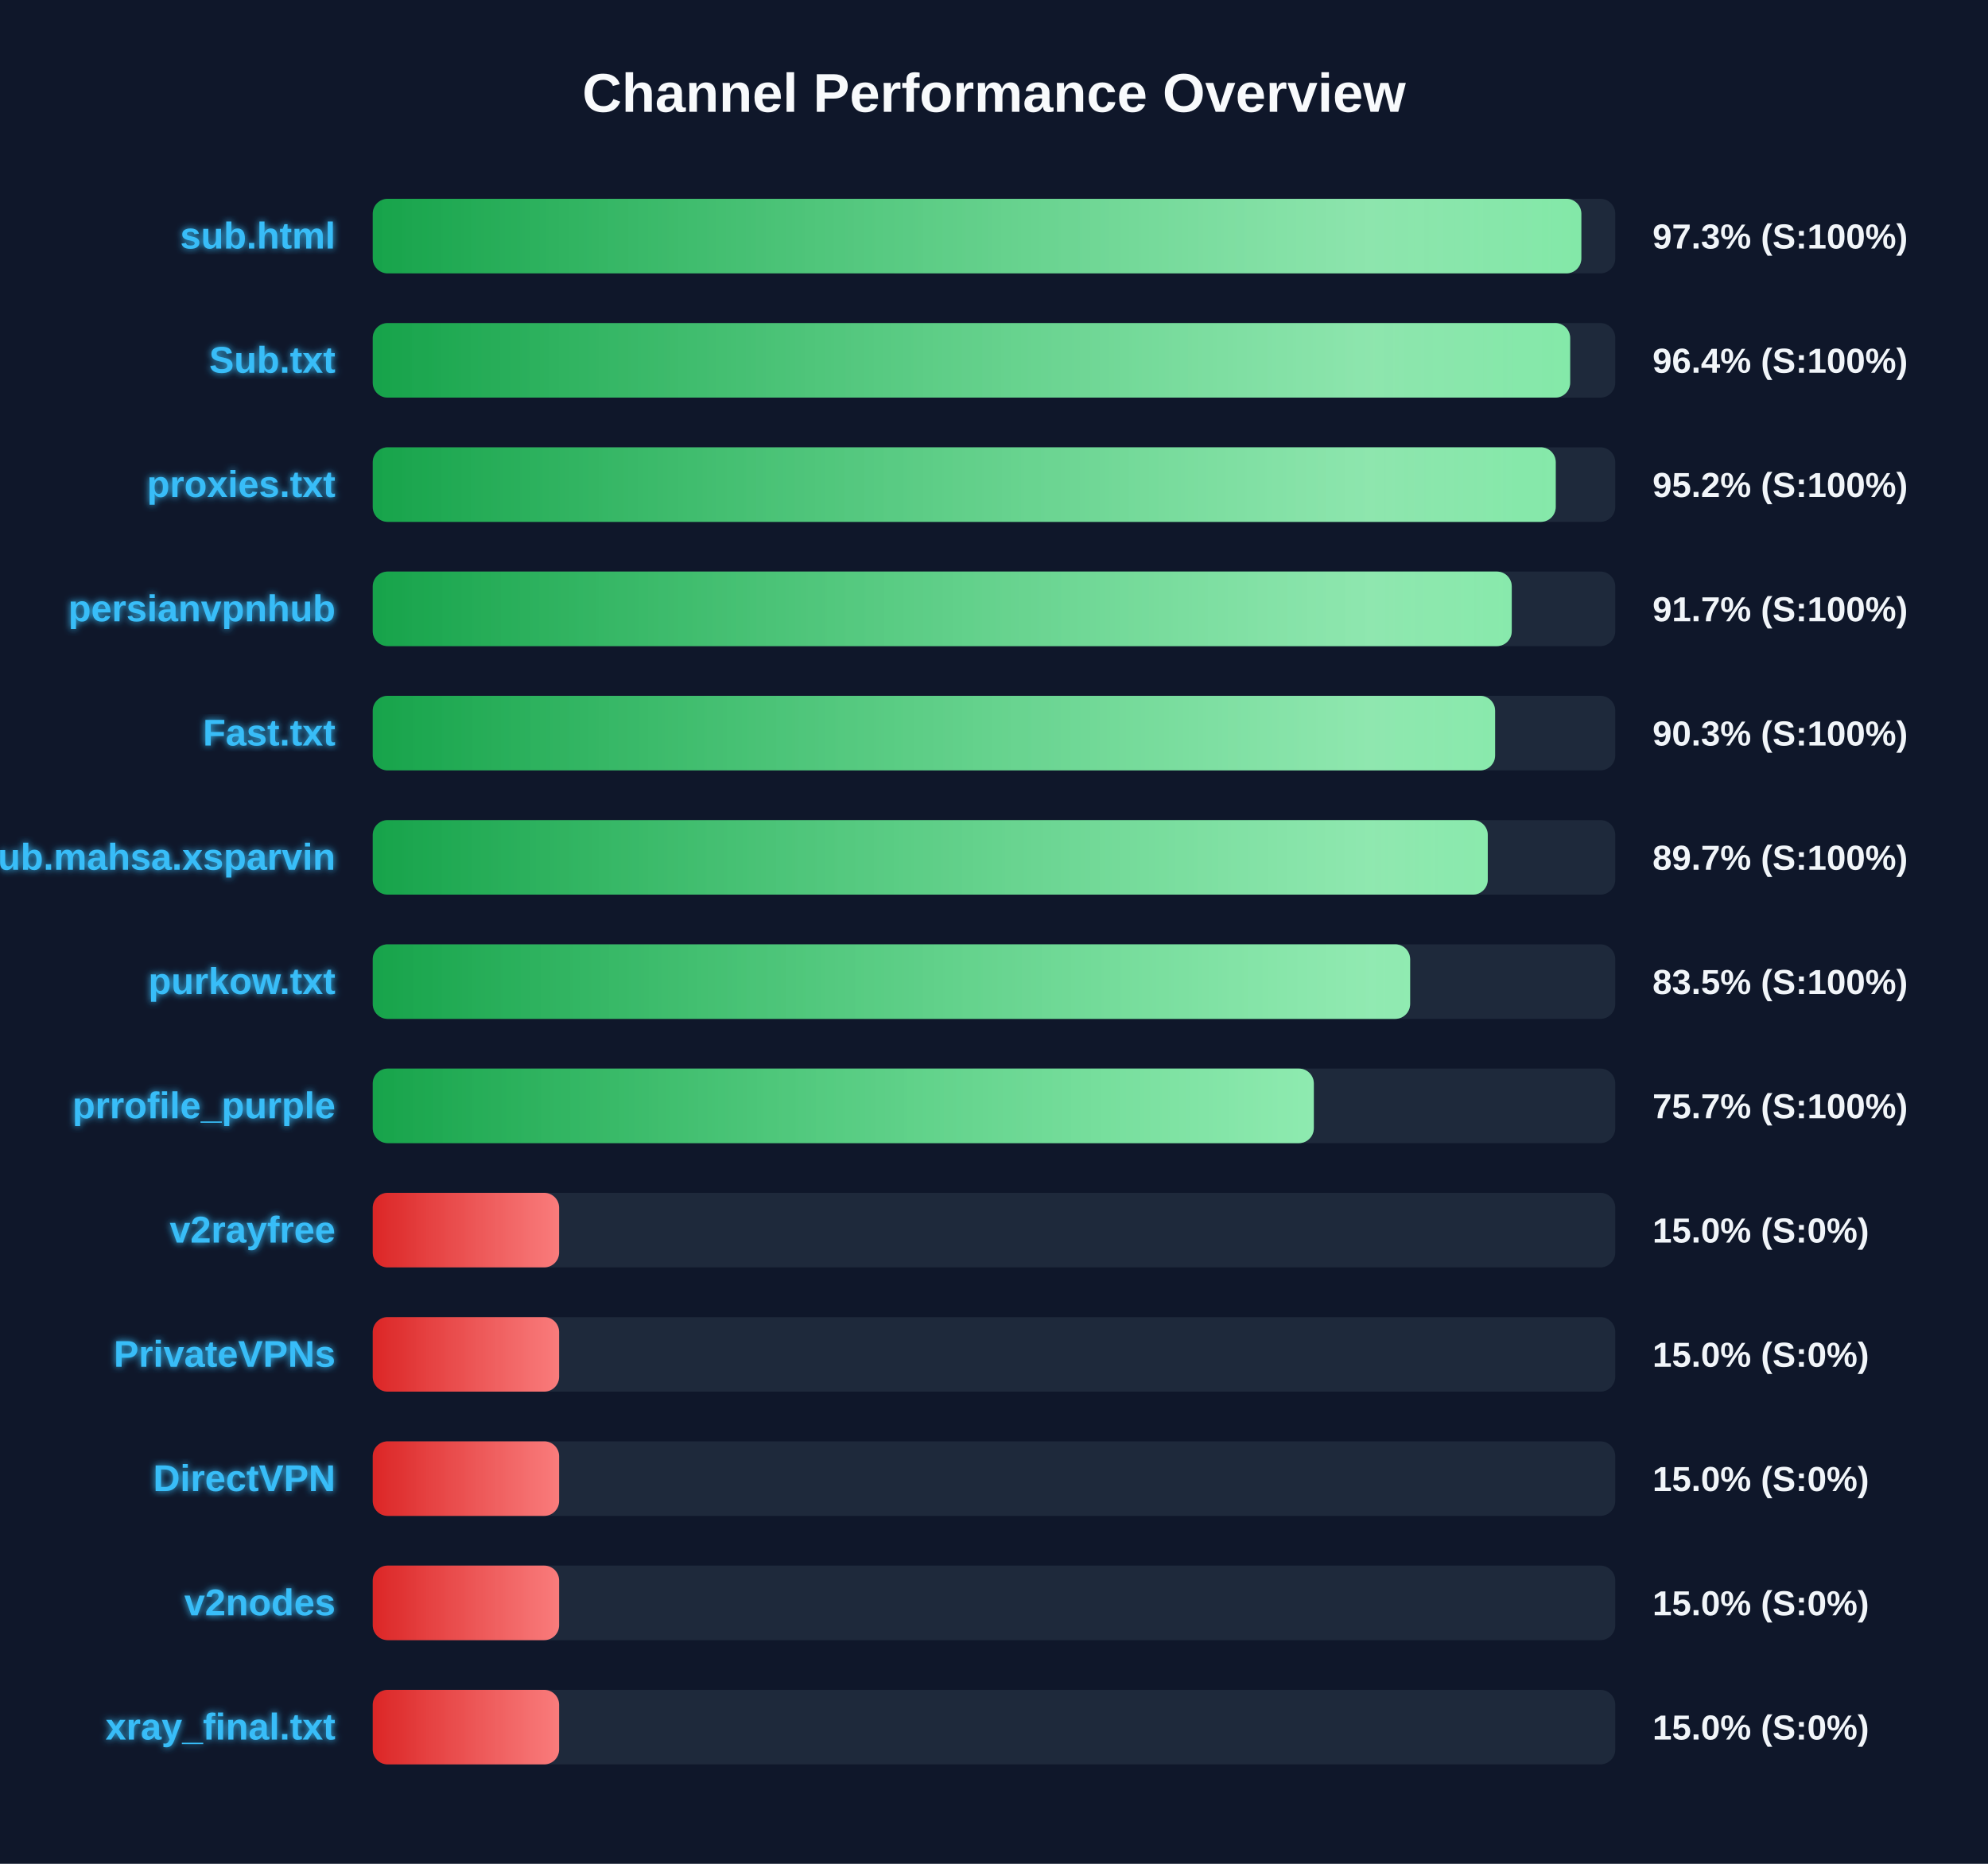
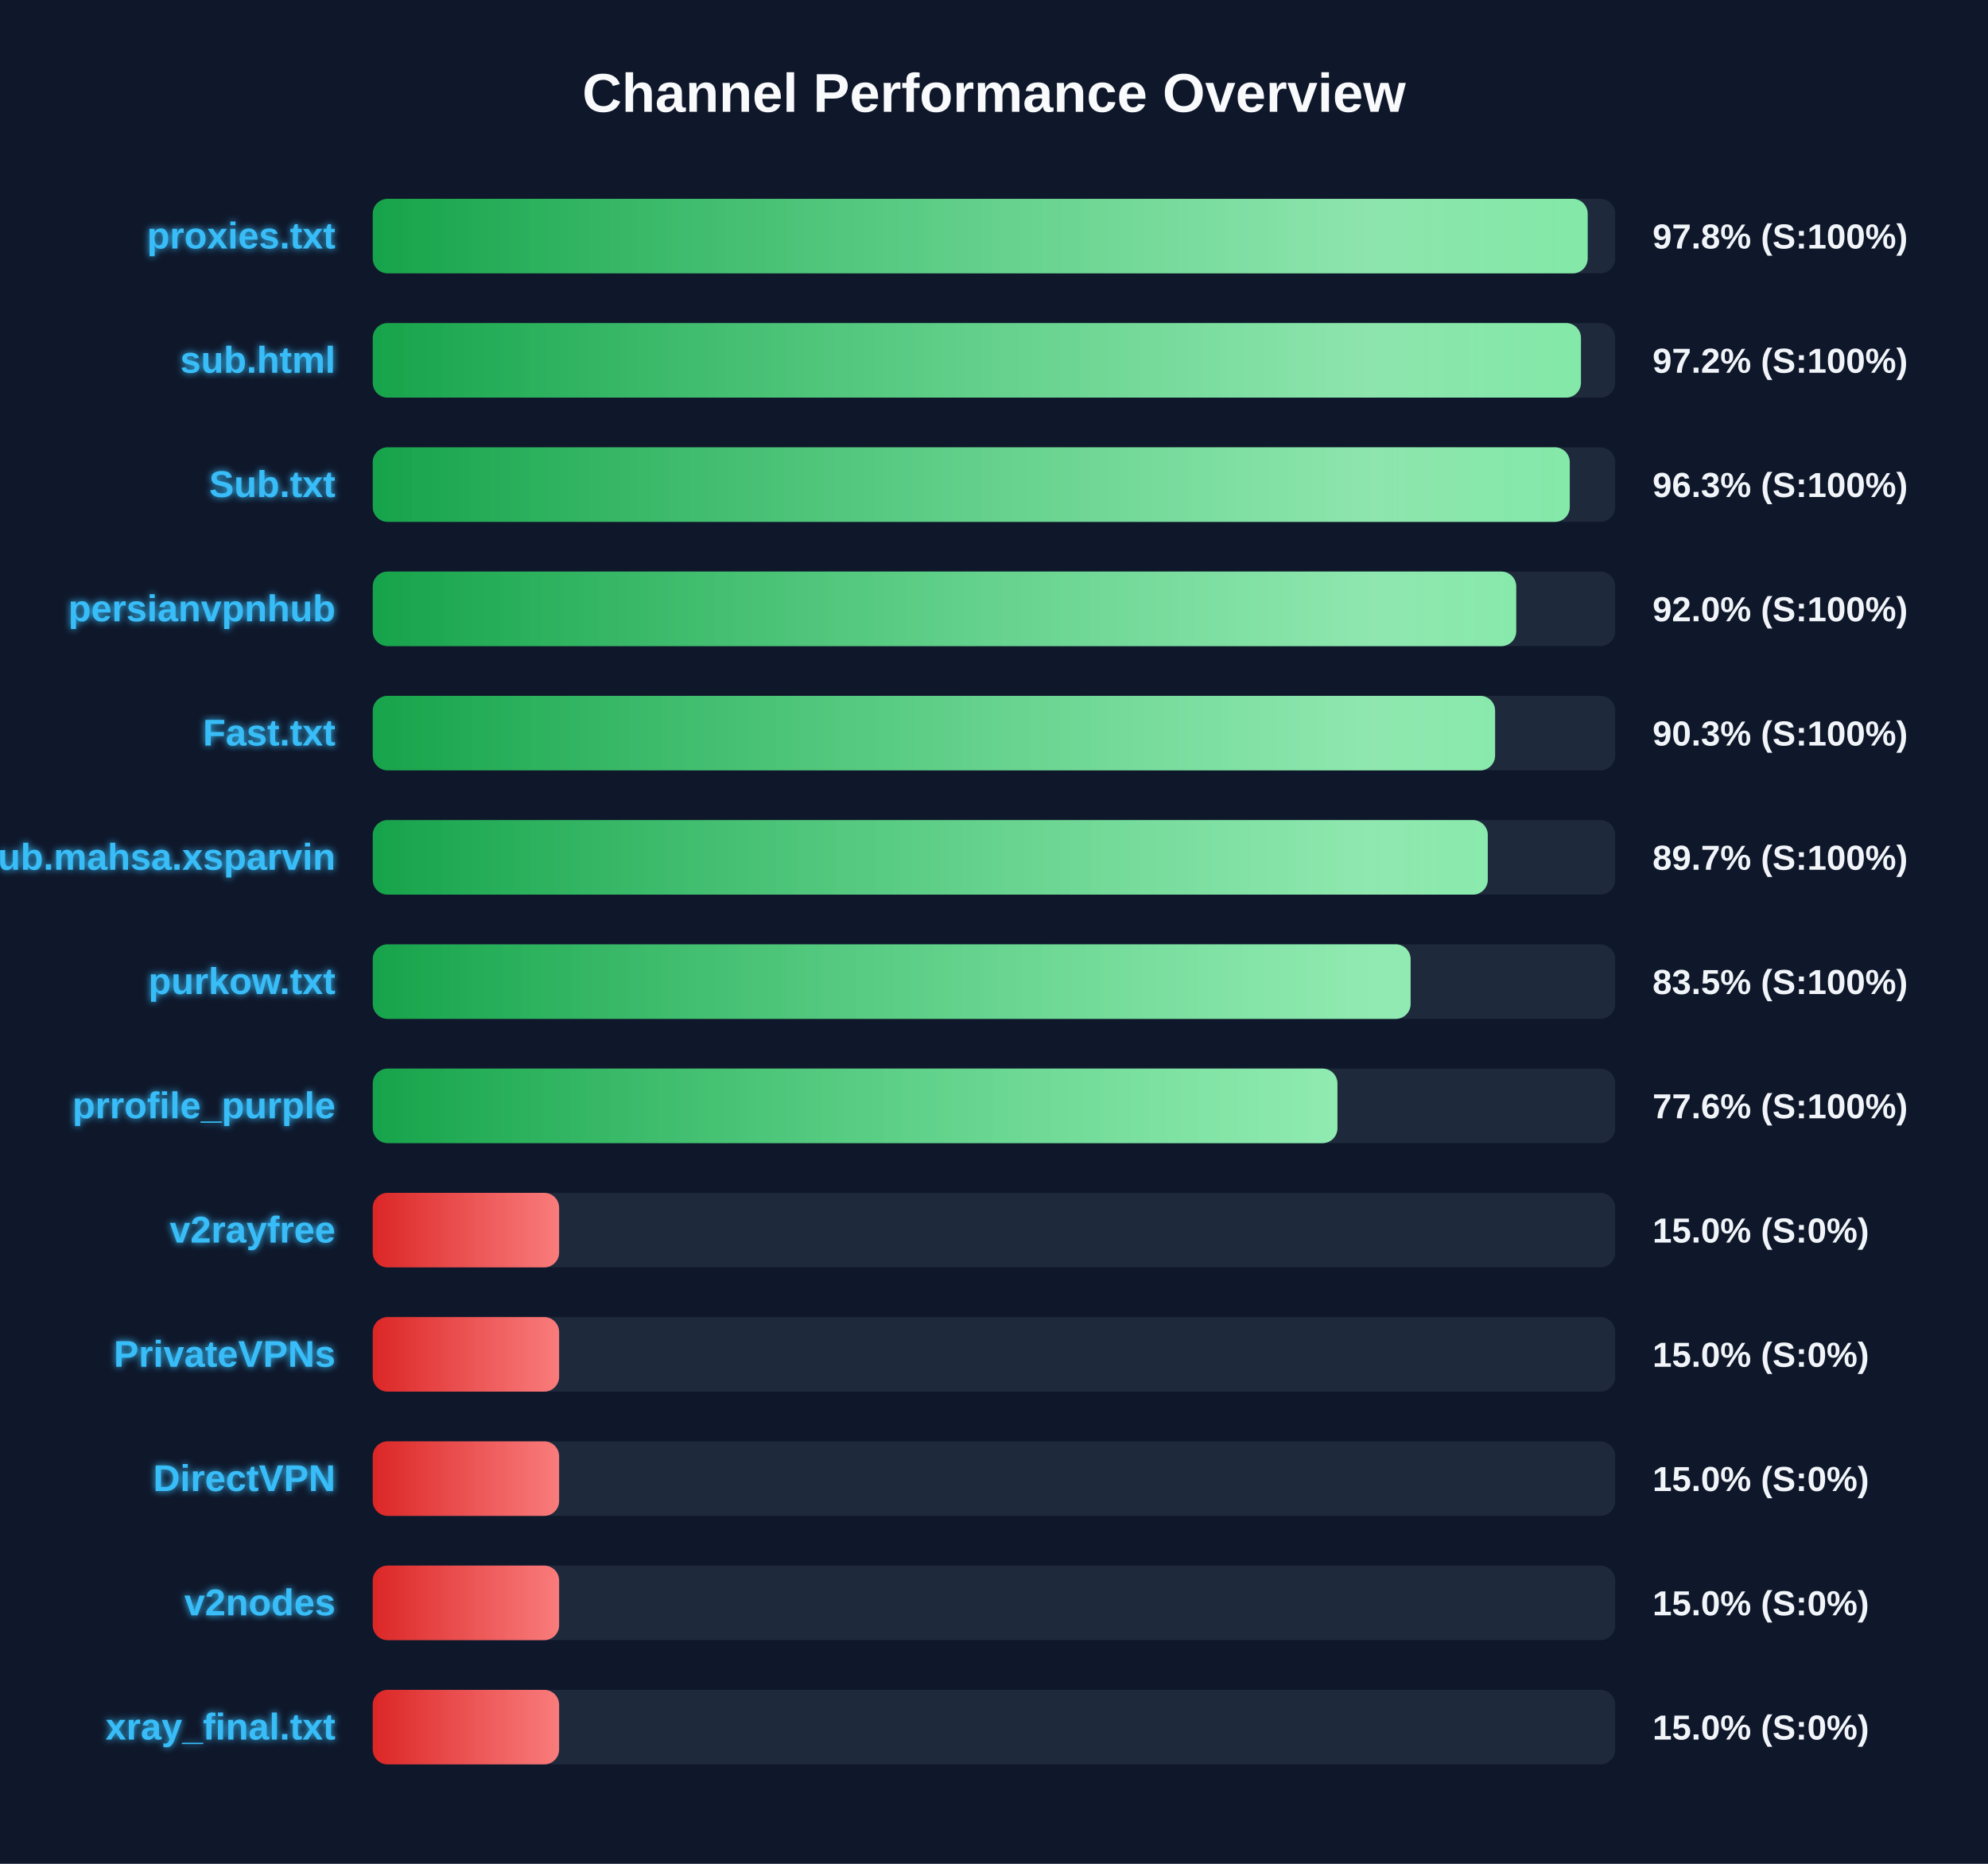
<svg xmlns="http://www.w3.org/2000/svg" width="800" height="750" version="1.1">
  <defs>
    <linearGradient id="grad-green" x1="0%" y1="0%" x2="100%" y2="0%">
      <stop offset="0%" stop-color="#16a34a" />
      <stop offset="100%" stop-color="#4ade80" />
    </linearGradient>
    <linearGradient id="grad-yellow" x1="0%" y1="0%" x2="100%" y2="0%">
      <stop offset="0%" stop-color="#ca8a04" />
      <stop offset="100%" stop-color="#fde047" />
    </linearGradient>
    <linearGradient id="grad-red" x1="0%" y1="0%" x2="100%" y2="0%">
      <stop offset="0%" stop-color="#dc2626" />
      <stop offset="100%" stop-color="#f87171" />
    </linearGradient>
    <linearGradient id="shimmer" x1="0%" y1="0%" x2="100%" y2="0%">
      <stop offset="0%" stop-color="rgba(255,255,255,0)" />
      <stop offset="50%" stop-color="rgba(255,255,255,0.4)" />
      <stop offset="100%" stop-color="rgba(255,255,255,0)" />
    </linearGradient>
    <filter id="glow" x="-20%" y="-20%" width="140%" height="140%">
      <feGaussianBlur stdDeviation="1.5" result="blur" />
      <feComposite in="SourceGraphic" in2="blur" operator="over" />
    </filter>
  </defs>
  <style>
        .bg-rect { fill: #0f172a; }
        .title { font: bold 22px 'Segoe UI', Arial, sans-serif; fill: #f8fafc; }
        .row { font: bold 15px 'Segoe UI', Arial, sans-serif; fill: #38bdf8; filter: url(#glow); }
        .score { font: bold 14px 'Segoe UI', Arial, sans-serif; fill: #f1f5f9; }
        @keyframes shimmer-anim {
            0% { transform: translateX(-100%); }
            100% { transform: translateX(200%); }
        }
        .shimmer-rect {
            animation: shimmer-anim 2.5s infinite linear;
        }
    </style>
  <rect width="100%" height="100%" class="bg-rect" />
  <text x="400" y="45" text-anchor="middle" class="title">Channel Performance Overview</text>
  <rect x="150" y="80" width="500" height="30" fill="#1e293b" rx="6" />
  <clipPath id="clip-0">
-     <rect x="150" y="80" width="486.35" height="30" rx="6" />
+     <rect x="150" y="80" width="488.9" height="30" rx="6" />
  </clipPath>
-   <rect x="150" y="80" width="486.35" height="30" fill="url(#grad-green)" rx="6" />
+   <rect x="150" y="80" width="488.9" height="30" fill="url(#grad-green)" rx="6" />
  <g clip-path="url(#clip-0)">
    <rect x="150" y="80" width="100%" height="30" fill="url(#shimmer)" class="shimmer-rect" />
  </g>
-   <text x="135" y="100" text-anchor="end" class="row">sub.html</text>
-   <text x="665" y="100" text-anchor="start" class="score">97.3% (S:100%)</text>
+   <text x="135" y="100" text-anchor="end" class="row">proxies.txt</text>
+   <text x="665" y="100" text-anchor="start" class="score">97.8% (S:100%)</text>
  <rect x="150" y="130" width="500" height="30" fill="#1e293b" rx="6" />
  <clipPath id="clip-1">
-     <rect x="150" y="130" width="481.85" height="30" rx="6" />
+     <rect x="150" y="130" width="486.2" height="30" rx="6" />
  </clipPath>
-   <rect x="150" y="130" width="481.85" height="30" fill="url(#grad-green)" rx="6" />
+   <rect x="150" y="130" width="486.2" height="30" fill="url(#grad-green)" rx="6" />
  <g clip-path="url(#clip-1)">
    <rect x="150" y="130" width="100%" height="30" fill="url(#shimmer)" class="shimmer-rect" />
  </g>
-   <text x="135" y="150" text-anchor="end" class="row">Sub.txt</text>
-   <text x="665" y="150" text-anchor="start" class="score">96.4% (S:100%)</text>
+   <text x="135" y="150" text-anchor="end" class="row">sub.html</text>
+   <text x="665" y="150" text-anchor="start" class="score">97.2% (S:100%)</text>
  <rect x="150" y="180" width="500" height="30" fill="#1e293b" rx="6" />
  <clipPath id="clip-2">
-     <rect x="150" y="180" width="476.05" height="30" rx="6" />
+     <rect x="150" y="180" width="481.7" height="30" rx="6" />
  </clipPath>
-   <rect x="150" y="180" width="476.05" height="30" fill="url(#grad-green)" rx="6" />
+   <rect x="150" y="180" width="481.7" height="30" fill="url(#grad-green)" rx="6" />
  <g clip-path="url(#clip-2)">
    <rect x="150" y="180" width="100%" height="30" fill="url(#shimmer)" class="shimmer-rect" />
  </g>
-   <text x="135" y="200" text-anchor="end" class="row">proxies.txt</text>
-   <text x="665" y="200" text-anchor="start" class="score">95.2% (S:100%)</text>
+   <text x="135" y="200" text-anchor="end" class="row">Sub.txt</text>
+   <text x="665" y="200" text-anchor="start" class="score">96.3% (S:100%)</text>
  <rect x="150" y="230" width="500" height="30" fill="#1e293b" rx="6" />
  <clipPath id="clip-3">
-     <rect x="150" y="230" width="458.35" height="30" rx="6" />
+     <rect x="150" y="230" width="460.15" height="30" rx="6" />
  </clipPath>
-   <rect x="150" y="230" width="458.35" height="30" fill="url(#grad-green)" rx="6" />
+   <rect x="150" y="230" width="460.15" height="30" fill="url(#grad-green)" rx="6" />
  <g clip-path="url(#clip-3)">
    <rect x="150" y="230" width="100%" height="30" fill="url(#shimmer)" class="shimmer-rect" />
  </g>
  <text x="135" y="250" text-anchor="end" class="row">persianvpnhub</text>
-   <text x="665" y="250" text-anchor="start" class="score">91.7% (S:100%)</text>
+   <text x="665" y="250" text-anchor="start" class="score">92.0% (S:100%)</text>
  <rect x="150" y="280" width="500" height="30" fill="#1e293b" rx="6" />
  <clipPath id="clip-4">
    <rect x="150" y="280" width="451.65" height="30" rx="6" />
  </clipPath>
  <rect x="150" y="280" width="451.65" height="30" fill="url(#grad-green)" rx="6" />
  <g clip-path="url(#clip-4)">
    <rect x="150" y="280" width="100%" height="30" fill="url(#shimmer)" class="shimmer-rect" />
  </g>
  <text x="135" y="300" text-anchor="end" class="row">Fast.txt</text>
  <text x="665" y="300" text-anchor="start" class="score">90.3% (S:100%)</text>
  <rect x="150" y="330" width="500" height="30" fill="#1e293b" rx="6" />
  <clipPath id="clip-5">
    <rect x="150" y="330" width="448.7" height="30" rx="6" />
  </clipPath>
  <rect x="150" y="330" width="448.7" height="30" fill="url(#grad-green)" rx="6" />
  <g clip-path="url(#clip-5)">
    <rect x="150" y="330" width="100%" height="30" fill="url(#shimmer)" class="shimmer-rect" />
  </g>
  <text x="135" y="350" text-anchor="end" class="row">Sub.mahsa.xsparvin</text>
  <text x="665" y="350" text-anchor="start" class="score">89.7% (S:100%)</text>
  <rect x="150" y="380" width="500" height="30" fill="#1e293b" rx="6" />
  <clipPath id="clip-6">
-     <rect x="150" y="380" width="417.45" height="30" rx="6" />
+     <rect x="150" y="380" width="417.65" height="30" rx="6" />
  </clipPath>
-   <rect x="150" y="380" width="417.45" height="30" fill="url(#grad-green)" rx="6" />
+   <rect x="150" y="380" width="417.65" height="30" fill="url(#grad-green)" rx="6" />
  <g clip-path="url(#clip-6)">
    <rect x="150" y="380" width="100%" height="30" fill="url(#shimmer)" class="shimmer-rect" />
  </g>
  <text x="135" y="400" text-anchor="end" class="row">purkow.txt</text>
  <text x="665" y="400" text-anchor="start" class="score">83.5% (S:100%)</text>
  <rect x="150" y="430" width="500" height="30" fill="#1e293b" rx="6" />
  <clipPath id="clip-7">
-     <rect x="150" y="430" width="378.7" height="30" rx="6" />
+     <rect x="150" y="430" width="388.2" height="30" rx="6" />
  </clipPath>
-   <rect x="150" y="430" width="378.7" height="30" fill="url(#grad-green)" rx="6" />
+   <rect x="150" y="430" width="388.2" height="30" fill="url(#grad-green)" rx="6" />
  <g clip-path="url(#clip-7)">
    <rect x="150" y="430" width="100%" height="30" fill="url(#shimmer)" class="shimmer-rect" />
  </g>
  <text x="135" y="450" text-anchor="end" class="row">prrofile_purple</text>
-   <text x="665" y="450" text-anchor="start" class="score">75.7% (S:100%)</text>
+   <text x="665" y="450" text-anchor="start" class="score">77.6% (S:100%)</text>
  <rect x="150" y="480" width="500" height="30" fill="#1e293b" rx="6" />
  <clipPath id="clip-8">
    <rect x="150" y="480" width="75.0" height="30" rx="6" />
  </clipPath>
  <rect x="150" y="480" width="75.0" height="30" fill="url(#grad-red)" rx="6" />
  <g clip-path="url(#clip-8)">
    <rect x="150" y="480" width="100%" height="30" fill="url(#shimmer)" class="shimmer-rect" />
  </g>
  <text x="135" y="500" text-anchor="end" class="row">v2rayfree</text>
  <text x="665" y="500" text-anchor="start" class="score">15.0% (S:0%)</text>
  <rect x="150" y="530" width="500" height="30" fill="#1e293b" rx="6" />
  <clipPath id="clip-9">
    <rect x="150" y="530" width="75.0" height="30" rx="6" />
  </clipPath>
  <rect x="150" y="530" width="75.0" height="30" fill="url(#grad-red)" rx="6" />
  <g clip-path="url(#clip-9)">
    <rect x="150" y="530" width="100%" height="30" fill="url(#shimmer)" class="shimmer-rect" />
  </g>
  <text x="135" y="550" text-anchor="end" class="row">PrivateVPNs</text>
  <text x="665" y="550" text-anchor="start" class="score">15.0% (S:0%)</text>
  <rect x="150" y="580" width="500" height="30" fill="#1e293b" rx="6" />
  <clipPath id="clip-10">
    <rect x="150" y="580" width="75.0" height="30" rx="6" />
  </clipPath>
  <rect x="150" y="580" width="75.0" height="30" fill="url(#grad-red)" rx="6" />
  <g clip-path="url(#clip-10)">
    <rect x="150" y="580" width="100%" height="30" fill="url(#shimmer)" class="shimmer-rect" />
  </g>
  <text x="135" y="600" text-anchor="end" class="row">DirectVPN</text>
  <text x="665" y="600" text-anchor="start" class="score">15.0% (S:0%)</text>
  <rect x="150" y="630" width="500" height="30" fill="#1e293b" rx="6" />
  <clipPath id="clip-11">
    <rect x="150" y="630" width="75.0" height="30" rx="6" />
  </clipPath>
  <rect x="150" y="630" width="75.0" height="30" fill="url(#grad-red)" rx="6" />
  <g clip-path="url(#clip-11)">
    <rect x="150" y="630" width="100%" height="30" fill="url(#shimmer)" class="shimmer-rect" />
  </g>
  <text x="135" y="650" text-anchor="end" class="row">v2nodes</text>
  <text x="665" y="650" text-anchor="start" class="score">15.0% (S:0%)</text>
  <rect x="150" y="680" width="500" height="30" fill="#1e293b" rx="6" />
  <clipPath id="clip-12">
    <rect x="150" y="680" width="75.0" height="30" rx="6" />
  </clipPath>
  <rect x="150" y="680" width="75.0" height="30" fill="url(#grad-red)" rx="6" />
  <g clip-path="url(#clip-12)">
    <rect x="150" y="680" width="100%" height="30" fill="url(#shimmer)" class="shimmer-rect" />
  </g>
  <text x="135" y="700" text-anchor="end" class="row">xray_final.txt</text>
  <text x="665" y="700" text-anchor="start" class="score">15.0% (S:0%)</text>
</svg>
